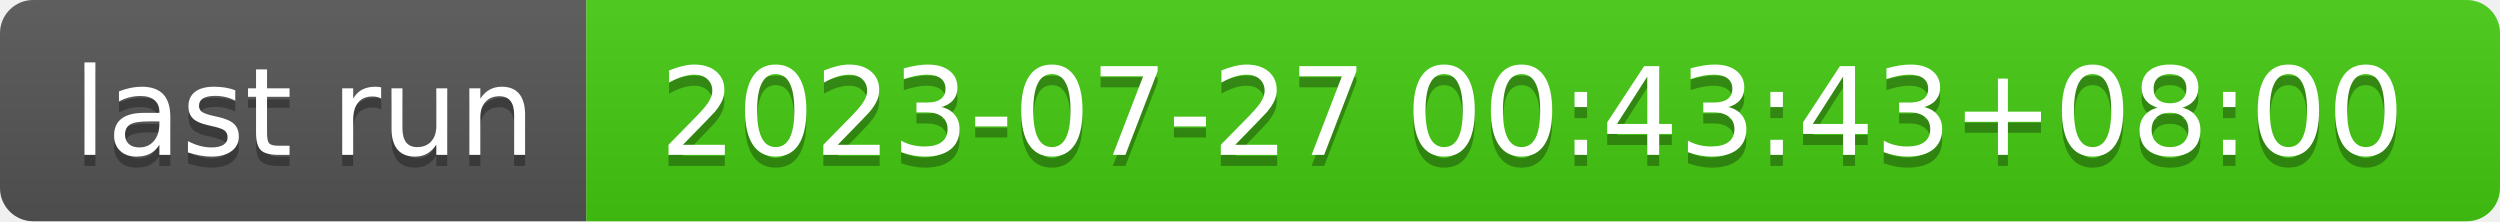
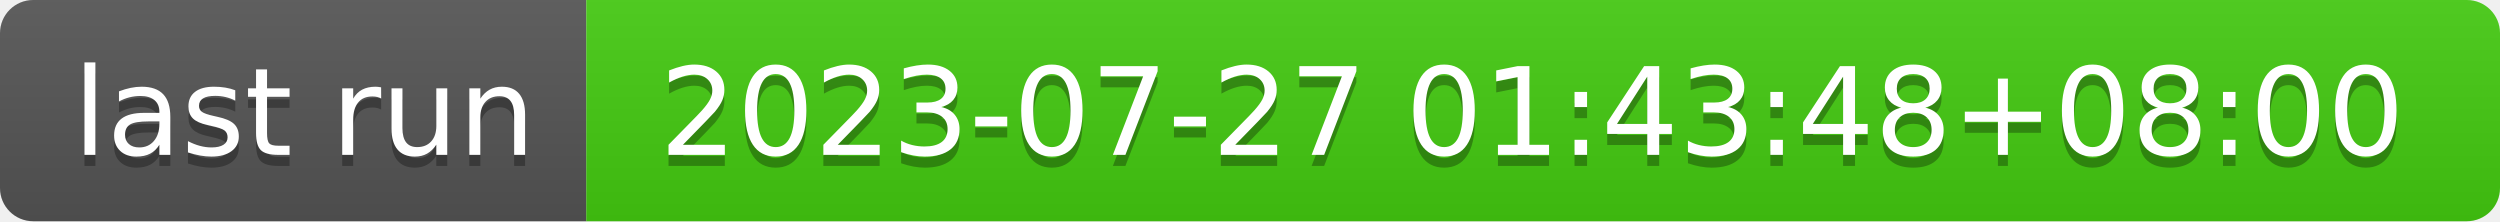
- <svg xmlns="http://www.w3.org/2000/svg" width="226" height="20" role="img" aria-label="last run: 2023-07-27 00:43:43+08:00">
+ <svg xmlns="http://www.w3.org/2000/svg" width="226" height="20" role="img" aria-label="last run: 2023-07-27 01:43:48+08:00">
  <linearGradient id="s" x2="0" y2="100%">
    <stop offset="0" stop-color="#bbb" stop-opacity=".1" />
    <stop offset="1" stop-opacity=".1" />
  </linearGradient>
  <clipPath id="r">
    <rect width="226" height="20" rx="3" fill="#fff" />
  </clipPath>
  <g clip-path="url(#r)">
    <rect width="53" height="20" fill="#555" />
    <rect x="53" width="173" height="20" fill="#4c1" />
    <rect width="226" height="20" fill="url(#s)" />
  </g>
  <g fill="#fff" text-anchor="middle" font-family="Verdana,Geneva,DejaVu Sans,sans-serif" text-rendering="geometricPrecision" font-size="110">
    <text aria-hidden="true" x="275" y="150" fill="#010101" fill-opacity=".3" transform="scale(.1)" textLength="430">last run</text>
    <text x="275" y="140" transform="scale(.1)" fill="#fff" textLength="430">last run</text>
-     <text aria-hidden="true" x="1385" y="150" fill="#010101" fill-opacity=".3" transform="scale(.1)" textLength="1630">2023-07-27 00:43:43+08:00</text>
-     <text x="1385" y="140" transform="scale(.1)" fill="#fff" textLength="1630">2023-07-27 00:43:43+08:00</text>
+     <text aria-hidden="true" x="1385" y="150" fill="#010101" fill-opacity=".3" transform="scale(.1)" textLength="1630">2023-07-27 01:43:48+08:00</text>
+     <text x="1385" y="140" transform="scale(.1)" fill="#fff" textLength="1630">2023-07-27 01:43:48+08:00</text>
  </g>
</svg>
